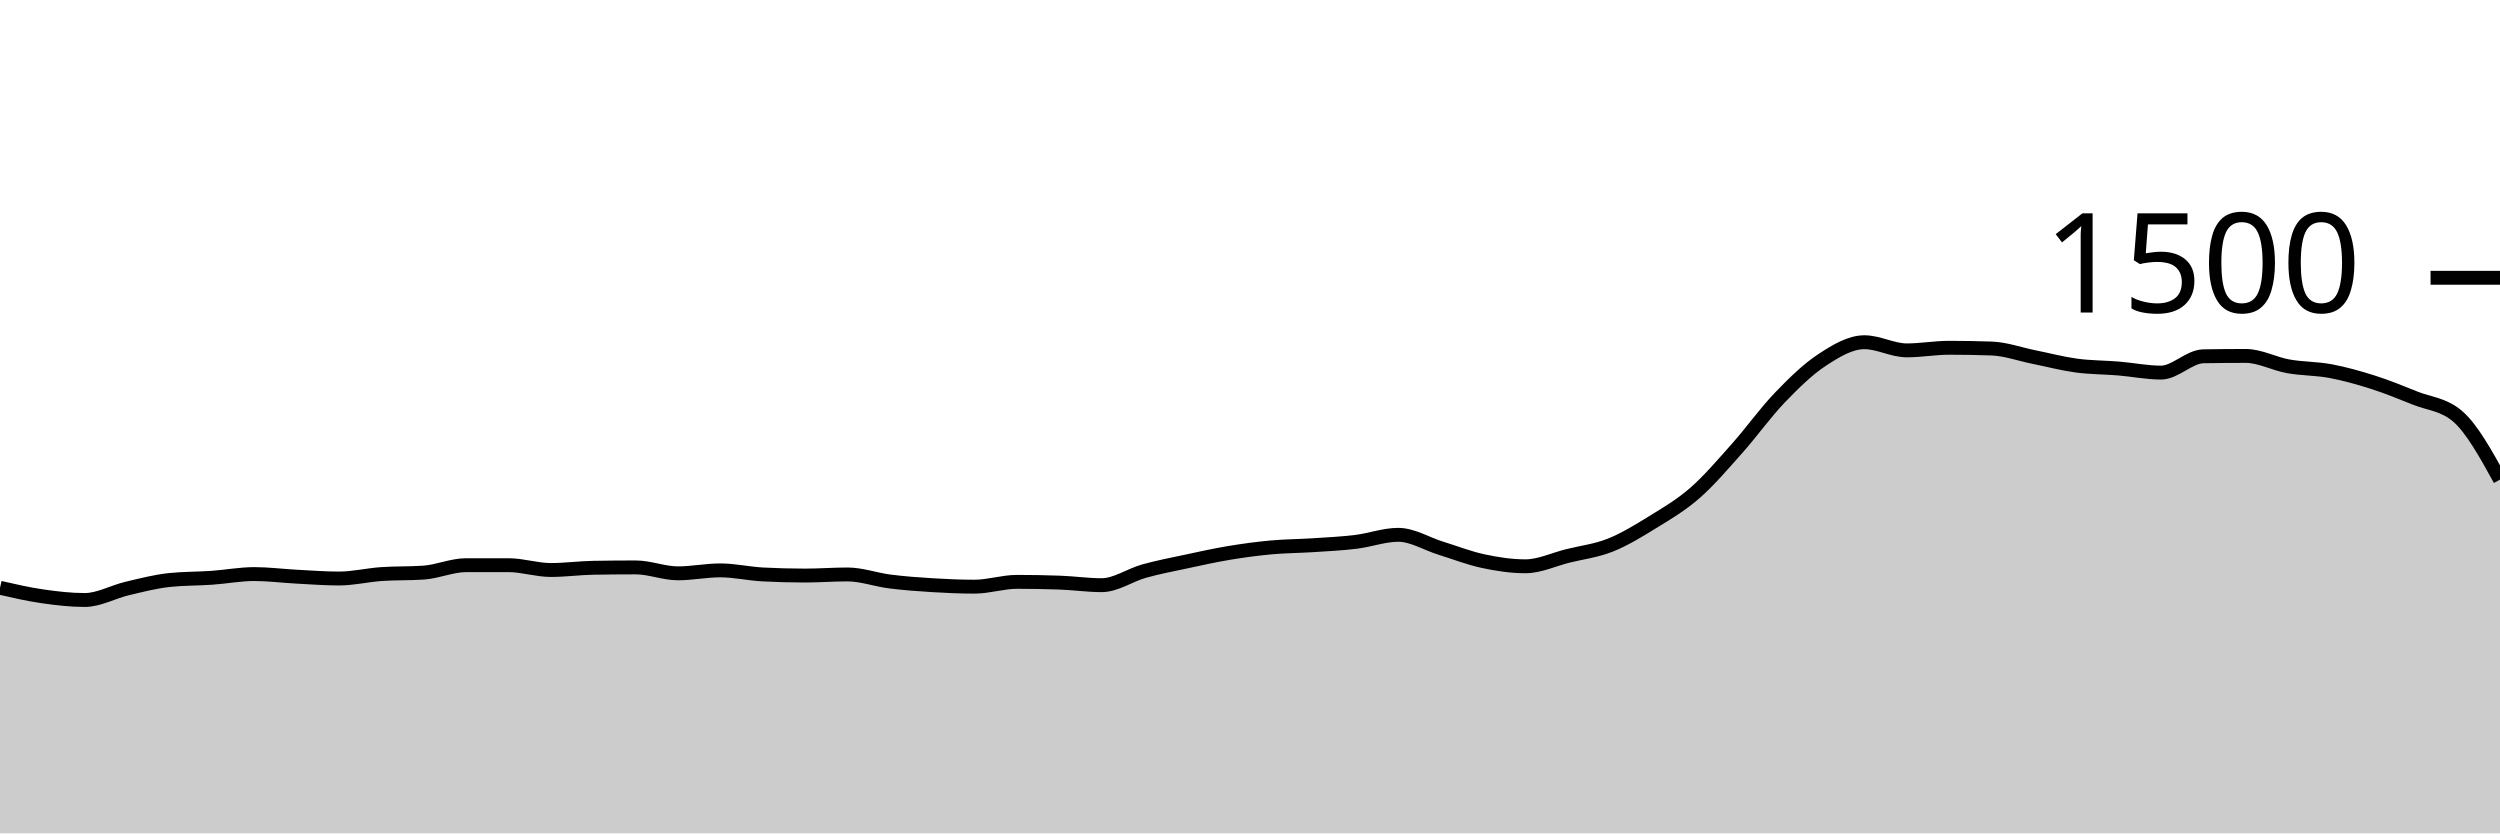
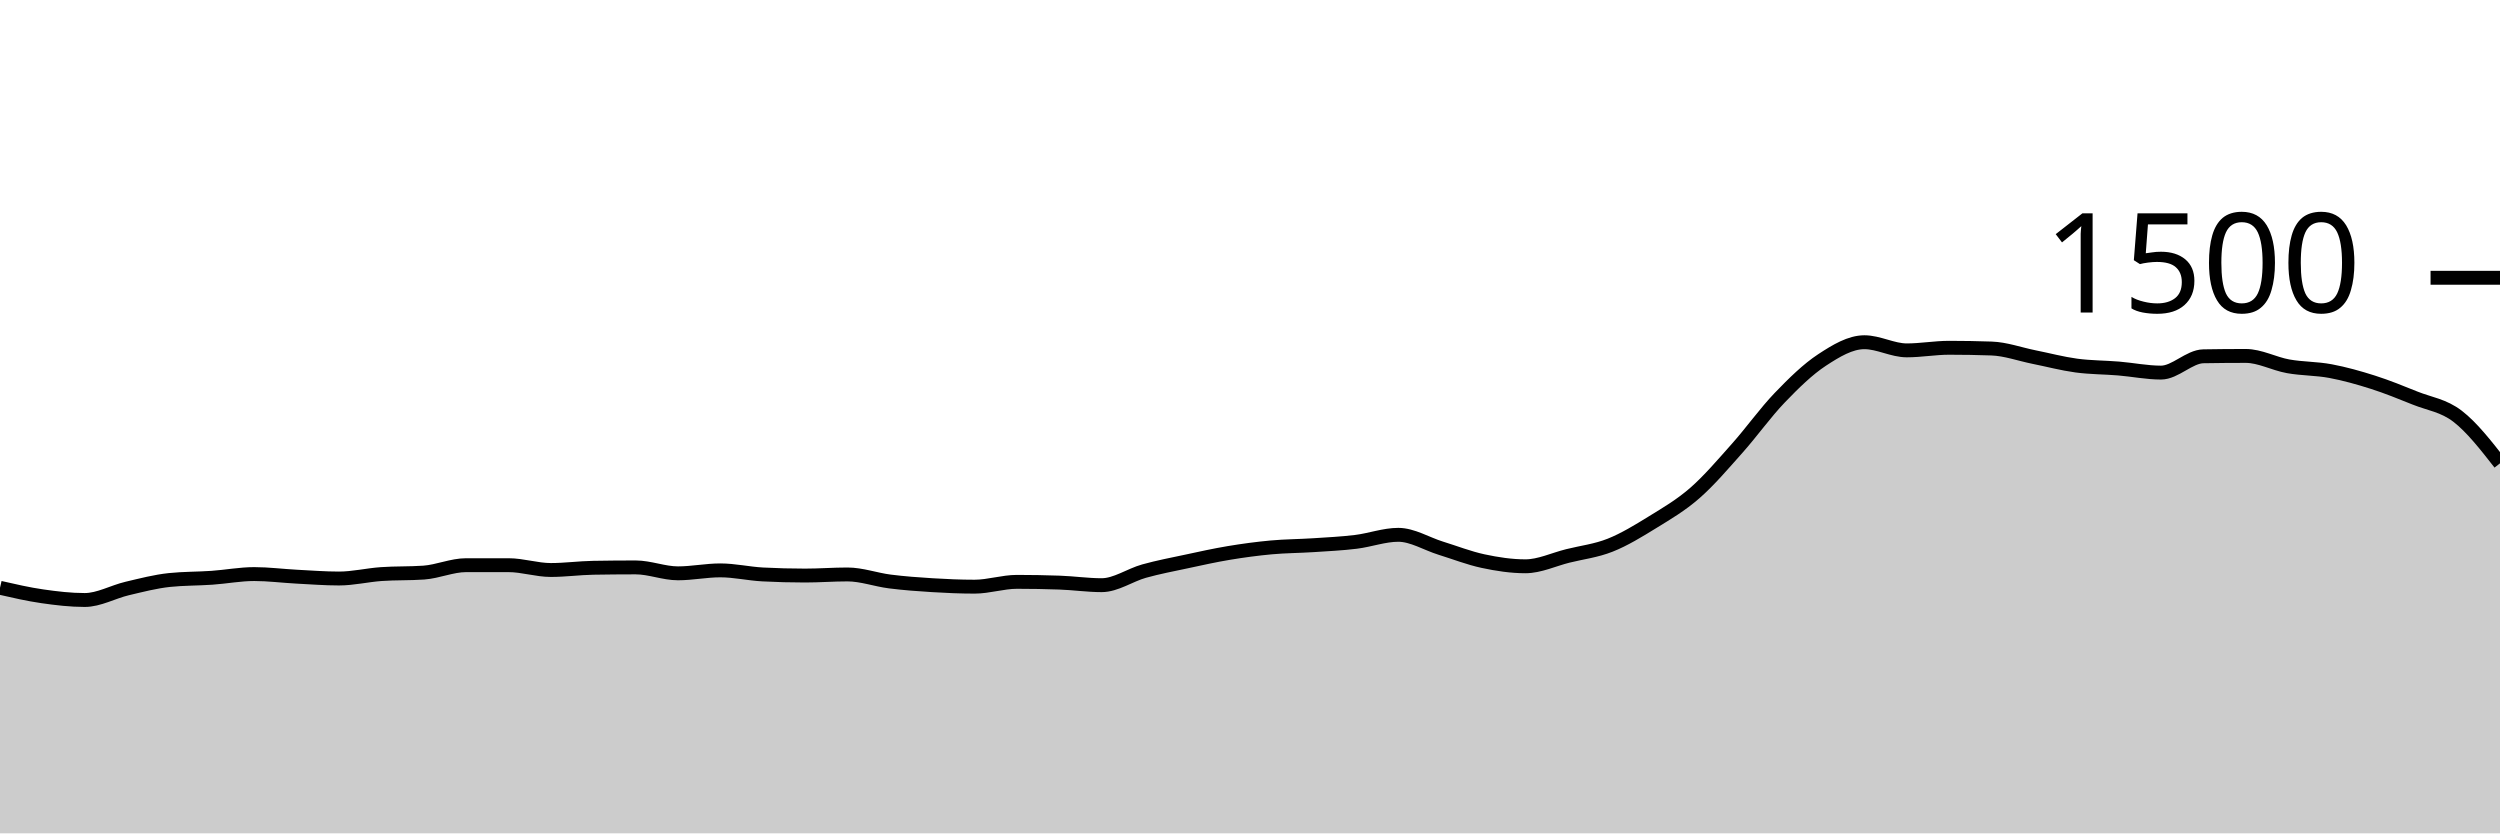
<svg xmlns="http://www.w3.org/2000/svg" viewBox="0 0 180 60">
  <g transform="translate(0,20)">
-     <path class="area" fill="rgba(0, 0, 0, 0.2)" d="M0,22.32C1.017,22.553,2.034,22.787,3.051,22.933C4.068,23.08,5.085,23.2,6.102,23.2C7.119,23.2,8.136,22.613,9.153,22.373C10.169,22.133,11.186,21.867,12.203,21.76C13.22,21.653,14.237,21.671,15.254,21.6C16.271,21.529,17.288,21.333,18.305,21.333C19.322,21.333,20.339,21.467,21.356,21.52C22.373,21.573,23.39,21.653,24.407,21.653C25.424,21.653,26.441,21.404,27.458,21.333C28.475,21.262,29.492,21.298,30.508,21.227C31.525,21.156,32.542,20.693,33.559,20.693C34.576,20.693,35.593,20.693,36.61,20.693C37.627,20.693,38.644,21.04,39.661,21.04C40.678,21.04,41.695,20.898,42.712,20.88C43.729,20.862,44.746,20.853,45.763,20.853C46.78,20.853,47.797,21.28,48.814,21.28C49.831,21.28,50.847,21.067,51.864,21.067C52.881,21.067,53.898,21.307,54.915,21.36C55.932,21.413,56.949,21.44,57.966,21.44C58.983,21.44,60,21.36,61.017,21.36C62.034,21.36,63.051,21.738,64.068,21.867C65.085,21.996,66.102,22.071,67.119,22.133C68.136,22.196,69.153,22.24,70.169,22.24C71.186,22.24,72.203,21.893,73.22,21.893C74.237,21.893,75.254,21.911,76.271,21.947C77.288,21.982,78.305,22.133,79.322,22.133C80.339,22.133,81.356,21.404,82.373,21.12C83.39,20.836,84.407,20.644,85.424,20.427C86.441,20.209,87.458,19.982,88.475,19.813C89.492,19.644,90.508,19.507,91.525,19.413C92.542,19.32,93.559,19.32,94.576,19.253C95.593,19.187,96.61,19.138,97.627,19.013C98.644,18.889,99.661,18.507,100.678,18.507C101.695,18.507,102.712,19.151,103.729,19.467C104.746,19.782,105.763,20.182,106.78,20.4C107.797,20.618,108.814,20.773,109.831,20.773C110.847,20.773,111.864,20.28,112.881,20.027C113.898,19.773,114.915,19.658,115.932,19.253C116.949,18.849,117.966,18.227,118.983,17.6C120,16.973,121.017,16.382,122.034,15.493C123.051,14.604,124.068,13.409,125.085,12.267C126.102,11.124,127.119,9.698,128.136,8.64C129.153,7.582,130.169,6.587,131.186,5.92C132.203,5.253,133.22,4.64,134.237,4.64C135.254,4.64,136.271,5.227,137.288,5.227C138.305,5.227,139.322,5.04,140.339,5.04C141.356,5.04,142.373,5.058,143.39,5.093C144.407,5.129,145.424,5.502,146.441,5.707C147.458,5.911,148.475,6.182,149.492,6.32C150.508,6.458,151.525,6.449,152.542,6.533C153.559,6.618,154.576,6.827,155.593,6.827C156.61,6.827,157.627,5.671,158.644,5.653C159.661,5.636,160.678,5.627,161.695,5.627C162.712,5.627,163.729,6.191,164.746,6.373C165.763,6.556,166.78,6.529,167.797,6.72C168.814,6.911,169.831,7.196,170.847,7.52C171.864,7.844,172.881,8.258,173.898,8.667C174.915,9.076,175.932,9.102,176.949,9.973C177.966,10.844,178.983,12.689,180,14.533L180,40C178.983,40,177.966,40,176.949,40C175.932,40,174.915,40,173.898,40C172.881,40,171.864,40,170.847,40C169.831,40,168.814,40,167.797,40C166.78,40,165.763,40,164.746,40C163.729,40,162.712,40,161.695,40C160.678,40,159.661,40,158.644,40C157.627,40,156.61,40,155.593,40C154.576,40,153.559,40,152.542,40C151.525,40,150.508,40,149.492,40C148.475,40,147.458,40,146.441,40C145.424,40,144.407,40,143.39,40C142.373,40,141.356,40,140.339,40C139.322,40,138.305,40,137.288,40C136.271,40,135.254,40,134.237,40C133.22,40,132.203,40,131.186,40C130.169,40,129.153,40,128.136,40C127.119,40,126.102,40,125.085,40C124.068,40,123.051,40,122.034,40C121.017,40,120,40,118.983,40C117.966,40,116.949,40,115.932,40C114.915,40,113.898,40,112.881,40C111.864,40,110.847,40,109.831,40C108.814,40,107.797,40,106.78,40C105.763,40,104.746,40,103.729,40C102.712,40,101.695,40,100.678,40C99.661,40,98.644,40,97.627,40C96.61,40,95.593,40,94.576,40C93.559,40,92.542,40,91.525,40C90.508,40,89.492,40,88.475,40C87.458,40,86.441,40,85.424,40C84.407,40,83.39,40,82.373,40C81.356,40,80.339,40,79.322,40C78.305,40,77.288,40,76.271,40C75.254,40,74.237,40,73.22,40C72.203,40,71.186,40,70.169,40C69.153,40,68.136,40,67.119,40C66.102,40,65.085,40,64.068,40C63.051,40,62.034,40,61.017,40C60,40,58.983,40,57.966,40C56.949,40,55.932,40,54.915,40C53.898,40,52.881,40,51.864,40C50.847,40,49.831,40,48.814,40C47.797,40,46.78,40,45.763,40C44.746,40,43.729,40,42.712,40C41.695,40,40.678,40,39.661,40C38.644,40,37.627,40,36.61,40C35.593,40,34.576,40,33.559,40C32.542,40,31.525,40,30.508,40C29.492,40,28.475,40,27.458,40C26.441,40,25.424,40,24.407,40C23.39,40,22.373,40,21.356,40C20.339,40,19.322,40,18.305,40C17.288,40,16.271,40,15.254,40C14.237,40,13.22,40,12.203,40C11.186,40,10.169,40,9.153,40C8.136,40,7.119,40,6.102,40C5.085,40,4.068,40,3.051,40C2.034,40,1.017,40,0,40Z" />
-     <path class="line" stroke="black" fill="none" d="M0,22.32C1.017,22.553,2.034,22.787,3.051,22.933C4.068,23.08,5.085,23.2,6.102,23.2C7.119,23.2,8.136,22.613,9.153,22.373C10.169,22.133,11.186,21.867,12.203,21.76C13.22,21.653,14.237,21.671,15.254,21.6C16.271,21.529,17.288,21.333,18.305,21.333C19.322,21.333,20.339,21.467,21.356,21.52C22.373,21.573,23.39,21.653,24.407,21.653C25.424,21.653,26.441,21.404,27.458,21.333C28.475,21.262,29.492,21.298,30.508,21.227C31.525,21.156,32.542,20.693,33.559,20.693C34.576,20.693,35.593,20.693,36.61,20.693C37.627,20.693,38.644,21.04,39.661,21.04C40.678,21.04,41.695,20.898,42.712,20.88C43.729,20.862,44.746,20.853,45.763,20.853C46.78,20.853,47.797,21.28,48.814,21.28C49.831,21.28,50.847,21.067,51.864,21.067C52.881,21.067,53.898,21.307,54.915,21.36C55.932,21.413,56.949,21.44,57.966,21.44C58.983,21.44,60,21.36,61.017,21.36C62.034,21.36,63.051,21.738,64.068,21.867C65.085,21.996,66.102,22.071,67.119,22.133C68.136,22.196,69.153,22.24,70.169,22.24C71.186,22.24,72.203,21.893,73.22,21.893C74.237,21.893,75.254,21.911,76.271,21.947C77.288,21.982,78.305,22.133,79.322,22.133C80.339,22.133,81.356,21.404,82.373,21.12C83.39,20.836,84.407,20.644,85.424,20.427C86.441,20.209,87.458,19.982,88.475,19.813C89.492,19.644,90.508,19.507,91.525,19.413C92.542,19.32,93.559,19.32,94.576,19.253C95.593,19.187,96.61,19.138,97.627,19.013C98.644,18.889,99.661,18.507,100.678,18.507C101.695,18.507,102.712,19.151,103.729,19.467C104.746,19.782,105.763,20.182,106.78,20.4C107.797,20.618,108.814,20.773,109.831,20.773C110.847,20.773,111.864,20.28,112.881,20.027C113.898,19.773,114.915,19.658,115.932,19.253C116.949,18.849,117.966,18.227,118.983,17.6C120,16.973,121.017,16.382,122.034,15.493C123.051,14.604,124.068,13.409,125.085,12.267C126.102,11.124,127.119,9.698,128.136,8.64C129.153,7.582,130.169,6.587,131.186,5.92C132.203,5.253,133.22,4.64,134.237,4.64C135.254,4.64,136.271,5.227,137.288,5.227C138.305,5.227,139.322,5.04,140.339,5.04C141.356,5.04,142.373,5.058,143.39,5.093C144.407,5.129,145.424,5.502,146.441,5.707C147.458,5.911,148.475,6.182,149.492,6.32C150.508,6.458,151.525,6.449,152.542,6.533C153.559,6.618,154.576,6.827,155.593,6.827C156.61,6.827,157.627,5.671,158.644,5.653C159.661,5.636,160.678,5.627,161.695,5.627C162.712,5.627,163.729,6.191,164.746,6.373C165.763,6.556,166.78,6.529,167.797,6.72C168.814,6.911,169.831,7.196,170.847,7.52C171.864,7.844,172.881,8.258,173.898,8.667C174.915,9.076,175.932,9.102,176.949,9.973C177.966,10.844,178.983,12.689,180,14.533" />
+     <path class="area" fill="rgba(0, 0, 0, 0.2)" d="M0,22.32C1.017,22.553,2.034,22.787,3.051,22.933C4.068,23.08,5.085,23.2,6.102,23.2C7.119,23.2,8.136,22.613,9.153,22.373C10.169,22.133,11.186,21.867,12.203,21.76C13.22,21.653,14.237,21.671,15.254,21.6C16.271,21.529,17.288,21.333,18.305,21.333C19.322,21.333,20.339,21.467,21.356,21.52C22.373,21.573,23.39,21.653,24.407,21.653C25.424,21.653,26.441,21.404,27.458,21.333C28.475,21.262,29.492,21.298,30.508,21.227C31.525,21.156,32.542,20.693,33.559,20.693C34.576,20.693,35.593,20.693,36.61,20.693C37.627,20.693,38.644,21.04,39.661,21.04C40.678,21.04,41.695,20.898,42.712,20.88C43.729,20.862,44.746,20.853,45.763,20.853C46.78,20.853,47.797,21.28,48.814,21.28C49.831,21.28,50.847,21.067,51.864,21.067C52.881,21.067,53.898,21.307,54.915,21.36C55.932,21.413,56.949,21.44,57.966,21.44C58.983,21.44,60,21.36,61.017,21.36C62.034,21.36,63.051,21.738,64.068,21.867C65.085,21.996,66.102,22.071,67.119,22.133C68.136,22.196,69.153,22.24,70.169,22.24C71.186,22.24,72.203,21.893,73.22,21.893C74.237,21.893,75.254,21.911,76.271,21.947C77.288,21.982,78.305,22.133,79.322,22.133C80.339,22.133,81.356,21.404,82.373,21.12C83.39,20.836,84.407,20.644,85.424,20.427C86.441,20.209,87.458,19.982,88.475,19.813C89.492,19.644,90.508,19.507,91.525,19.413C92.542,19.32,93.559,19.32,94.576,19.253C95.593,19.187,96.61,19.138,97.627,19.013C98.644,18.889,99.661,18.507,100.678,18.507C101.695,18.507,102.712,19.151,103.729,19.467C104.746,19.782,105.763,20.182,106.78,20.4C107.797,20.618,108.814,20.773,109.831,20.773C110.847,20.773,111.864,20.28,112.881,20.027C113.898,19.773,114.915,19.658,115.932,19.253C116.949,18.849,117.966,18.227,118.983,17.6C120,16.973,121.017,16.382,122.034,15.493C123.051,14.604,124.068,13.409,125.085,12.267C126.102,11.124,127.119,9.698,128.136,8.64C129.153,7.582,130.169,6.587,131.186,5.92C132.203,5.253,133.22,4.64,134.237,4.64C135.254,4.64,136.271,5.227,137.288,5.227C138.305,5.227,139.322,5.04,140.339,5.04C141.356,5.04,142.373,5.058,143.39,5.093C144.407,5.129,145.424,5.502,146.441,5.707C147.458,5.911,148.475,6.182,149.492,6.32C150.508,6.458,151.525,6.449,152.542,6.533C153.559,6.618,154.576,6.827,155.593,6.827C156.61,6.827,157.627,5.671,158.644,5.653C159.661,5.636,160.678,5.627,161.695,5.627C162.712,5.627,163.729,6.191,164.746,6.373C165.763,6.556,166.78,6.529,167.797,6.72C168.814,6.911,169.831,7.196,170.847,7.52C171.864,7.844,172.881,8.258,173.898,8.667C174.915,9.076,175.932,9.191,176.949,9.973C177.966,10.756,178.983,12.058,180,13.36L180,40C178.983,40,177.966,40,176.949,40C175.932,40,174.915,40,173.898,40C172.881,40,171.864,40,170.847,40C169.831,40,168.814,40,167.797,40C166.78,40,165.763,40,164.746,40C163.729,40,162.712,40,161.695,40C160.678,40,159.661,40,158.644,40C157.627,40,156.61,40,155.593,40C154.576,40,153.559,40,152.542,40C151.525,40,150.508,40,149.492,40C148.475,40,147.458,40,146.441,40C145.424,40,144.407,40,143.39,40C142.373,40,141.356,40,140.339,40C139.322,40,138.305,40,137.288,40C136.271,40,135.254,40,134.237,40C133.22,40,132.203,40,131.186,40C130.169,40,129.153,40,128.136,40C127.119,40,126.102,40,125.085,40C124.068,40,123.051,40,122.034,40C121.017,40,120,40,118.983,40C117.966,40,116.949,40,115.932,40C114.915,40,113.898,40,112.881,40C111.864,40,110.847,40,109.831,40C108.814,40,107.797,40,106.78,40C105.763,40,104.746,40,103.729,40C102.712,40,101.695,40,100.678,40C99.661,40,98.644,40,97.627,40C96.61,40,95.593,40,94.576,40C93.559,40,92.542,40,91.525,40C90.508,40,89.492,40,88.475,40C87.458,40,86.441,40,85.424,40C84.407,40,83.39,40,82.373,40C81.356,40,80.339,40,79.322,40C78.305,40,77.288,40,76.271,40C75.254,40,74.237,40,73.22,40C72.203,40,71.186,40,70.169,40C69.153,40,68.136,40,67.119,40C66.102,40,65.085,40,64.068,40C63.051,40,62.034,40,61.017,40C60,40,58.983,40,57.966,40C56.949,40,55.932,40,54.915,40C53.898,40,52.881,40,51.864,40C50.847,40,49.831,40,48.814,40C47.797,40,46.78,40,45.763,40C44.746,40,43.729,40,42.712,40C41.695,40,40.678,40,39.661,40C38.644,40,37.627,40,36.61,40C35.593,40,34.576,40,33.559,40C32.542,40,31.525,40,30.508,40C29.492,40,28.475,40,27.458,40C26.441,40,25.424,40,24.407,40C23.39,40,22.373,40,21.356,40C20.339,40,19.322,40,18.305,40C17.288,40,16.271,40,15.254,40C14.237,40,13.22,40,12.203,40C11.186,40,10.169,40,9.153,40C8.136,40,7.119,40,6.102,40C5.085,40,4.068,40,3.051,40C2.034,40,1.017,40,0,40Z" />
+     <path class="line" stroke="black" fill="none" d="M0,22.32C1.017,22.553,2.034,22.787,3.051,22.933C4.068,23.08,5.085,23.2,6.102,23.2C7.119,23.2,8.136,22.613,9.153,22.373C10.169,22.133,11.186,21.867,12.203,21.76C13.22,21.653,14.237,21.671,15.254,21.6C16.271,21.529,17.288,21.333,18.305,21.333C19.322,21.333,20.339,21.467,21.356,21.52C22.373,21.573,23.39,21.653,24.407,21.653C25.424,21.653,26.441,21.404,27.458,21.333C28.475,21.262,29.492,21.298,30.508,21.227C31.525,21.156,32.542,20.693,33.559,20.693C34.576,20.693,35.593,20.693,36.61,20.693C37.627,20.693,38.644,21.04,39.661,21.04C40.678,21.04,41.695,20.898,42.712,20.88C43.729,20.862,44.746,20.853,45.763,20.853C46.78,20.853,47.797,21.28,48.814,21.28C49.831,21.28,50.847,21.067,51.864,21.067C52.881,21.067,53.898,21.307,54.915,21.36C55.932,21.413,56.949,21.44,57.966,21.44C58.983,21.44,60,21.36,61.017,21.36C62.034,21.36,63.051,21.738,64.068,21.867C65.085,21.996,66.102,22.071,67.119,22.133C68.136,22.196,69.153,22.24,70.169,22.24C71.186,22.24,72.203,21.893,73.22,21.893C74.237,21.893,75.254,21.911,76.271,21.947C77.288,21.982,78.305,22.133,79.322,22.133C80.339,22.133,81.356,21.404,82.373,21.12C83.39,20.836,84.407,20.644,85.424,20.427C86.441,20.209,87.458,19.982,88.475,19.813C89.492,19.644,90.508,19.507,91.525,19.413C92.542,19.32,93.559,19.32,94.576,19.253C95.593,19.187,96.61,19.138,97.627,19.013C98.644,18.889,99.661,18.507,100.678,18.507C101.695,18.507,102.712,19.151,103.729,19.467C104.746,19.782,105.763,20.182,106.78,20.4C107.797,20.618,108.814,20.773,109.831,20.773C110.847,20.773,111.864,20.28,112.881,20.027C113.898,19.773,114.915,19.658,115.932,19.253C116.949,18.849,117.966,18.227,118.983,17.6C120,16.973,121.017,16.382,122.034,15.493C123.051,14.604,124.068,13.409,125.085,12.267C126.102,11.124,127.119,9.698,128.136,8.64C129.153,7.582,130.169,6.587,131.186,5.92C132.203,5.253,133.22,4.64,134.237,4.64C135.254,4.64,136.271,5.227,137.288,5.227C138.305,5.227,139.322,5.04,140.339,5.04C141.356,5.04,142.373,5.058,143.39,5.093C144.407,5.129,145.424,5.502,146.441,5.707C147.458,5.911,148.475,6.182,149.492,6.32C150.508,6.458,151.525,6.449,152.542,6.533C153.559,6.618,154.576,6.827,155.593,6.827C156.61,6.827,157.627,5.671,158.644,5.653C159.661,5.636,160.678,5.627,161.695,5.627C162.712,5.627,163.729,6.191,164.746,6.373C165.763,6.556,166.78,6.529,167.797,6.72C168.814,6.911,169.831,7.196,170.847,7.52C171.864,7.844,172.881,8.258,173.898,8.667C174.915,9.076,175.932,9.191,176.949,9.973C177.966,10.756,178.983,12.058,180,13.36" />
    <path class="axis-ceiling" stroke-width="1" stroke="black" fill="none" d="M175,0L180,0" />
    <text class="axis-ceiling-label" font-family="sans-serif" text-anchor="end" font-size="10px" x="170" y="2.5">1500</text>
  </g>
</svg>
